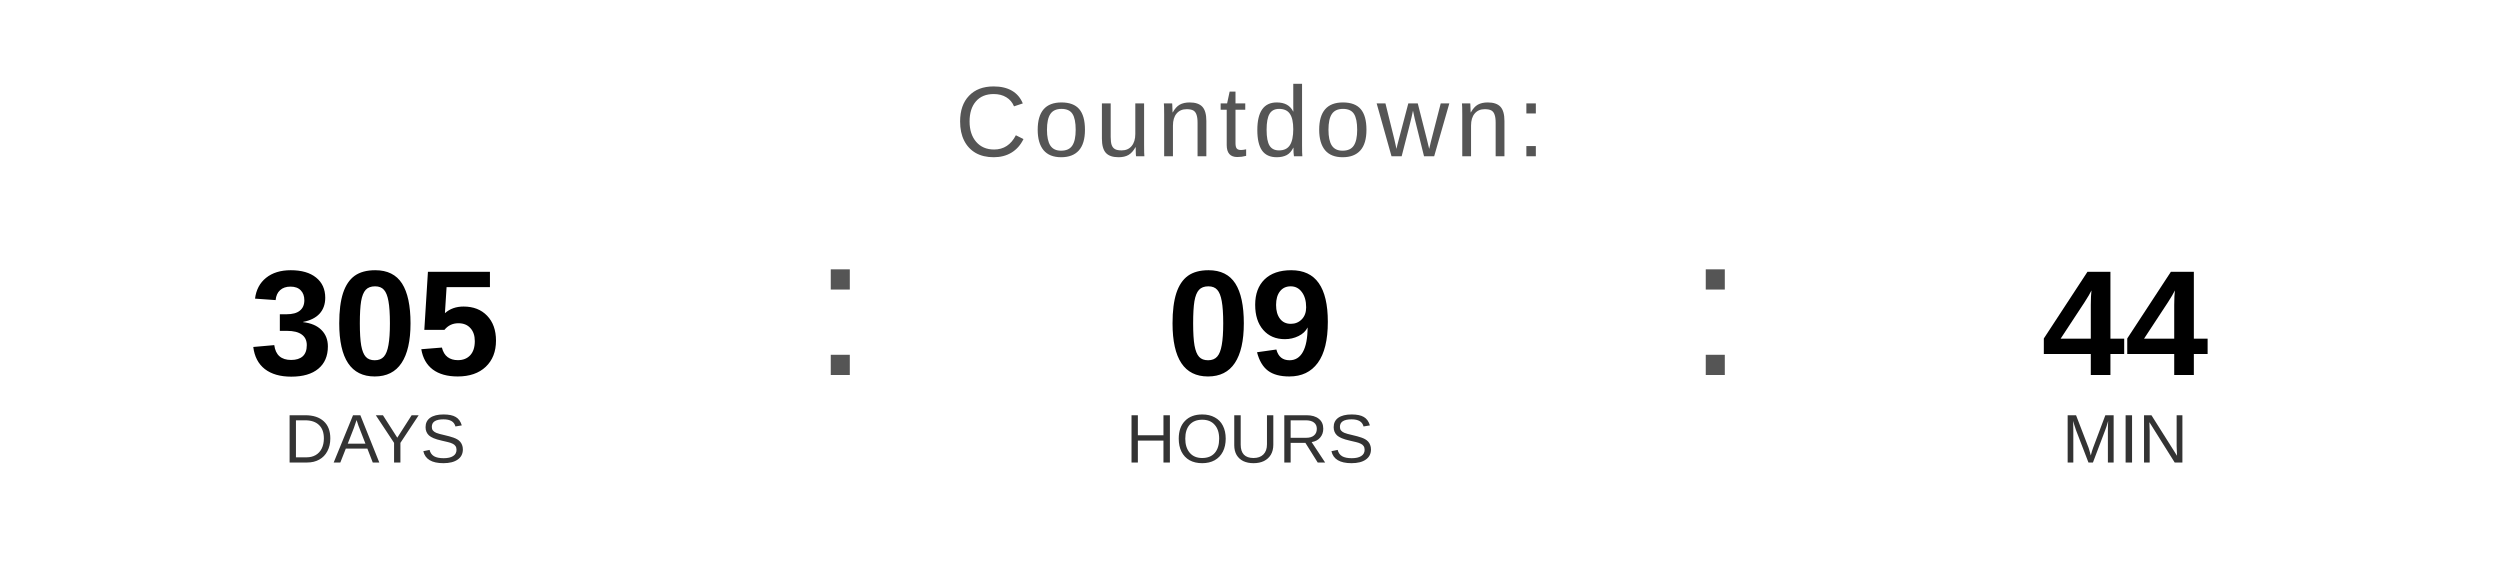
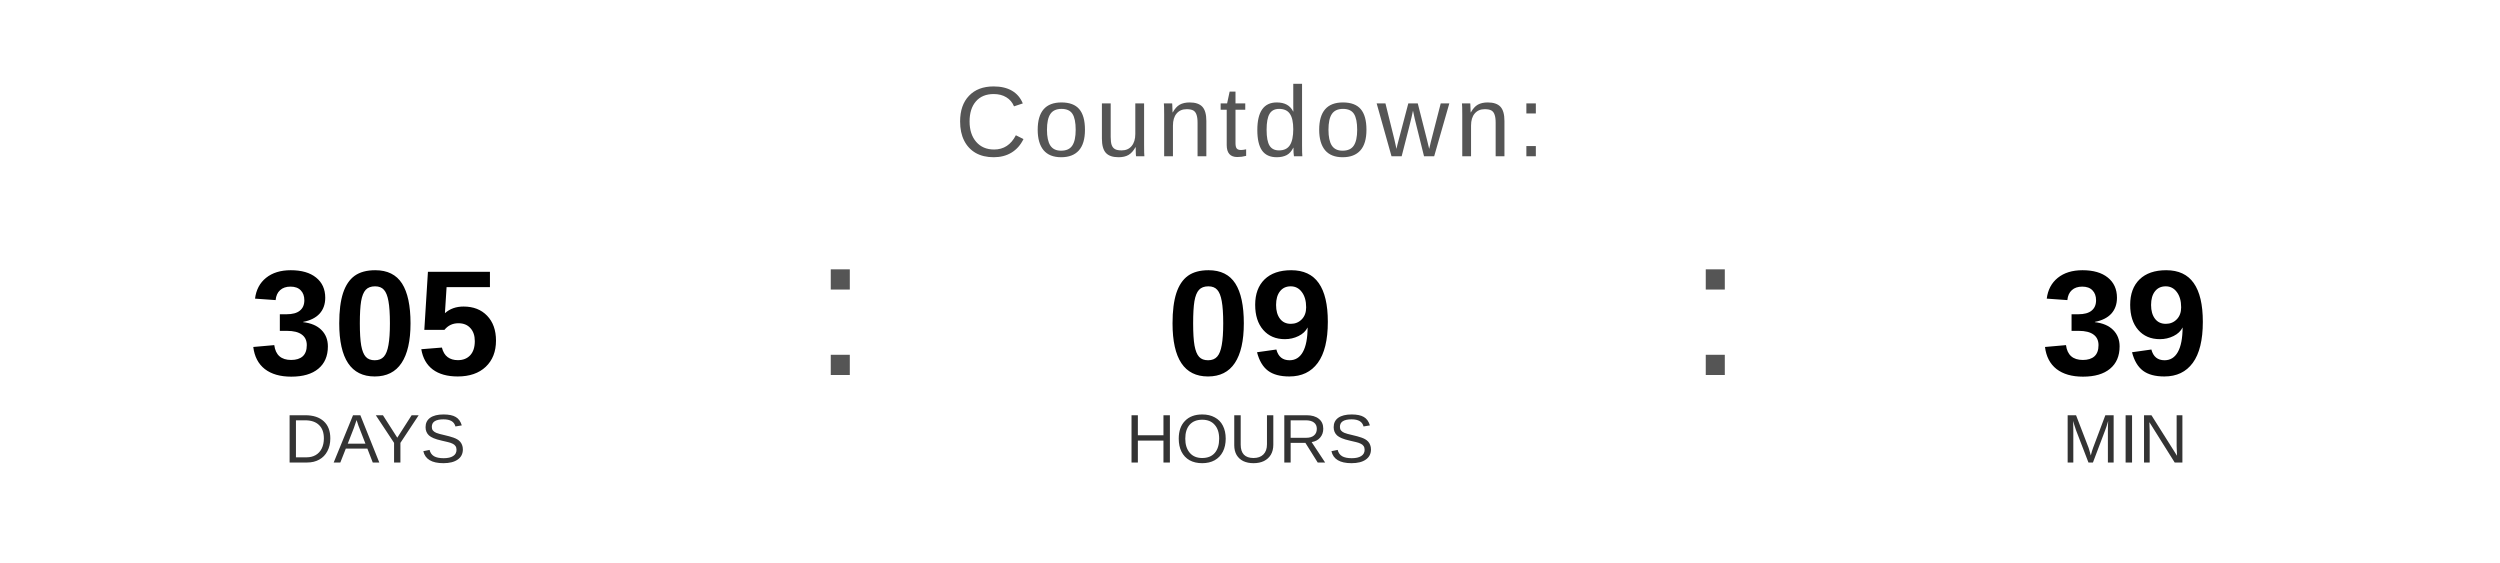
<svg xmlns="http://www.w3.org/2000/svg" width="400" height="90" viewBox="0 0 400 90">
  <text x="200" y="25" font-family="Arial, Helvetica, sans-serif" font-size="16" fill="#555555" text-anchor="middle" letter-spacing="1">
    Countdown:
  </text>
  <text x="60" y="60" font-family="Arial, Helvetica, sans-serif" font-size="24" font-weight="bold" fill="#000000" text-anchor="middle">305</text>
  <text x="60" y="74" font-family="Arial, Helvetica, sans-serif" font-size="11" fill="#333333" text-anchor="middle">DAYS</text>
  <text x="130" y="60" font-family="Arial, sans-serif" font-size="32" fill="#555555">:</text>
  <text x="200" y="60" font-family="Arial, Helvetica, sans-serif" font-size="24" font-weight="bold" fill="#000000" text-anchor="middle">09</text>
  <text x="200" y="74" font-family="Arial, Helvetica, sans-serif" font-size="11" fill="#333333" text-anchor="middle">HOURS</text>
  <text x="270" y="60" font-family="Arial, sans-serif" font-size="32" fill="#555555">:</text>
-   <text x="340" y="60" font-family="Arial, Helvetica, sans-serif" font-size="24" font-weight="bold" fill="#000000" text-anchor="middle">44</text>
+   <text x="340" y="60" font-family="Arial, Helvetica, sans-serif" font-size="24" font-weight="bold" fill="#000000" text-anchor="middle">39</text>
  <text x="340" y="74" font-family="Arial, Helvetica, sans-serif" font-size="11" fill="#333333" text-anchor="middle">MIN</text>
</svg>
